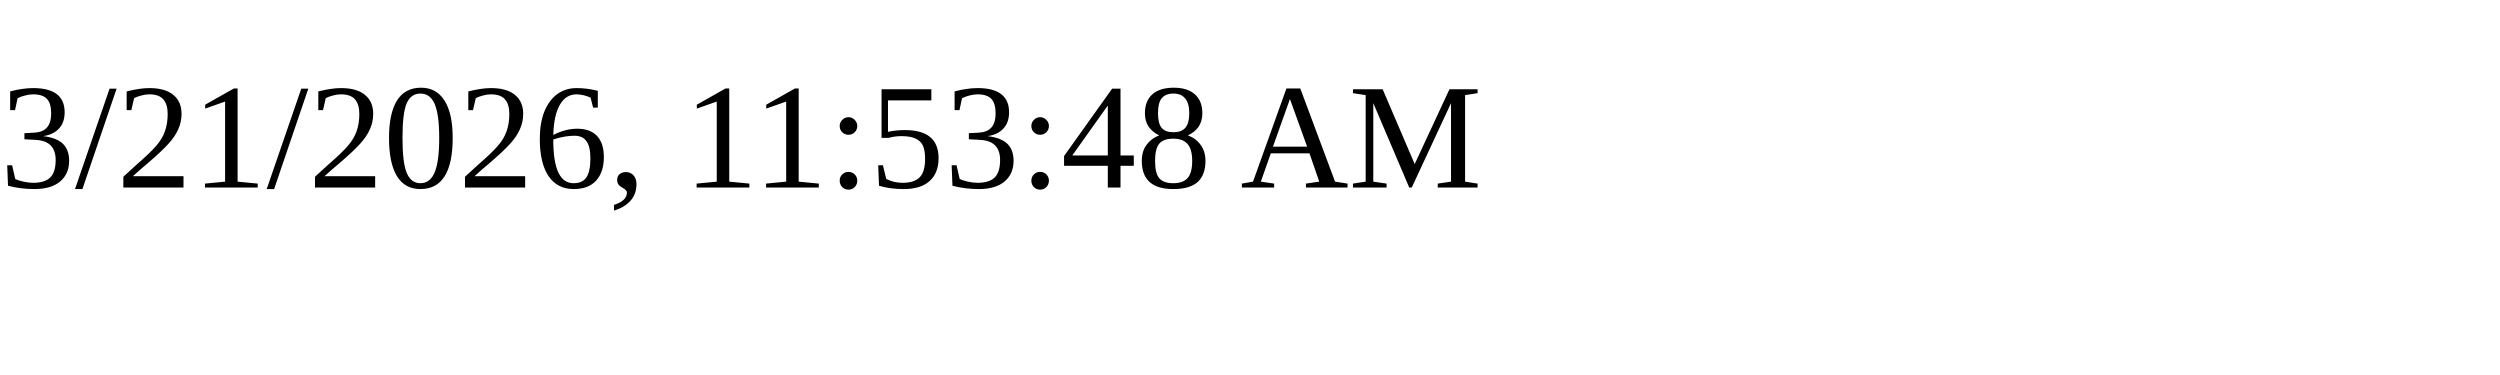
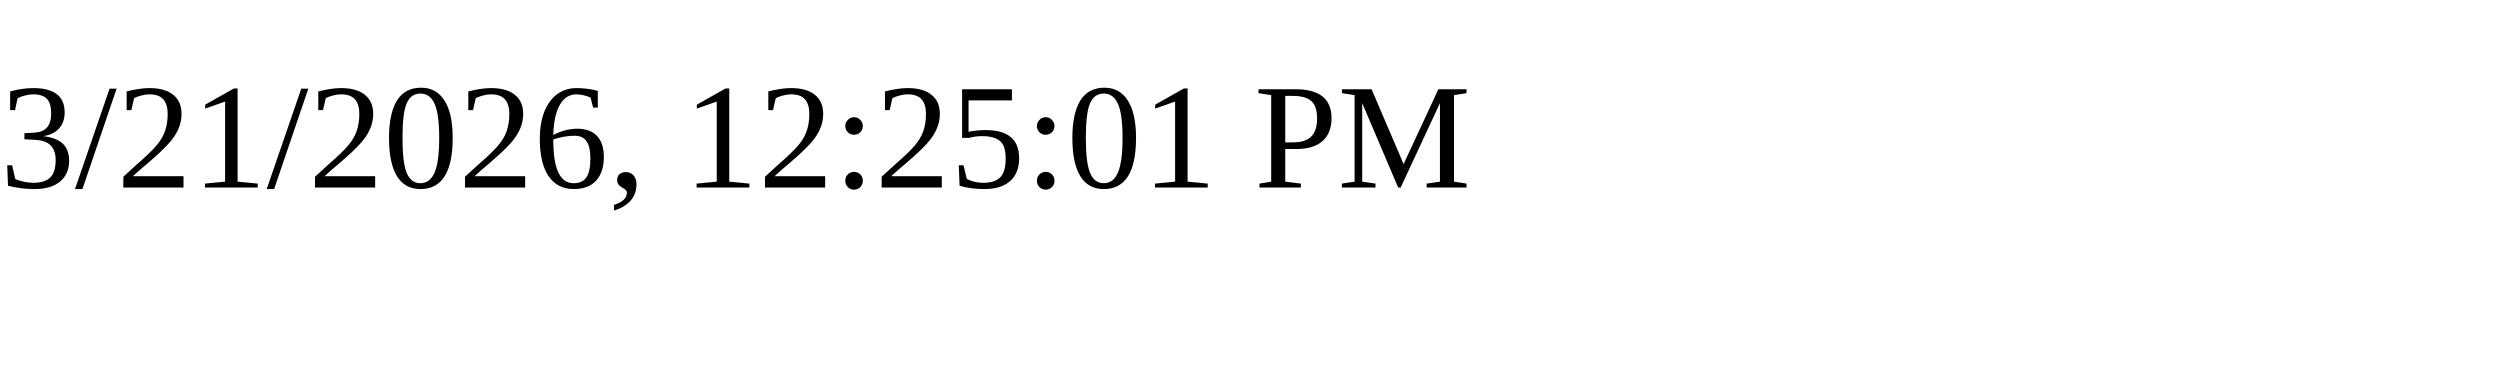
<svg xmlns="http://www.w3.org/2000/svg" height="30" width="200">
-   <text x="0" y="15">3/21/2026, 11:53:48 AM</text>
+   <text x="0" y="15">3/21/2026, 12:25:01 PM</text>
</svg>
